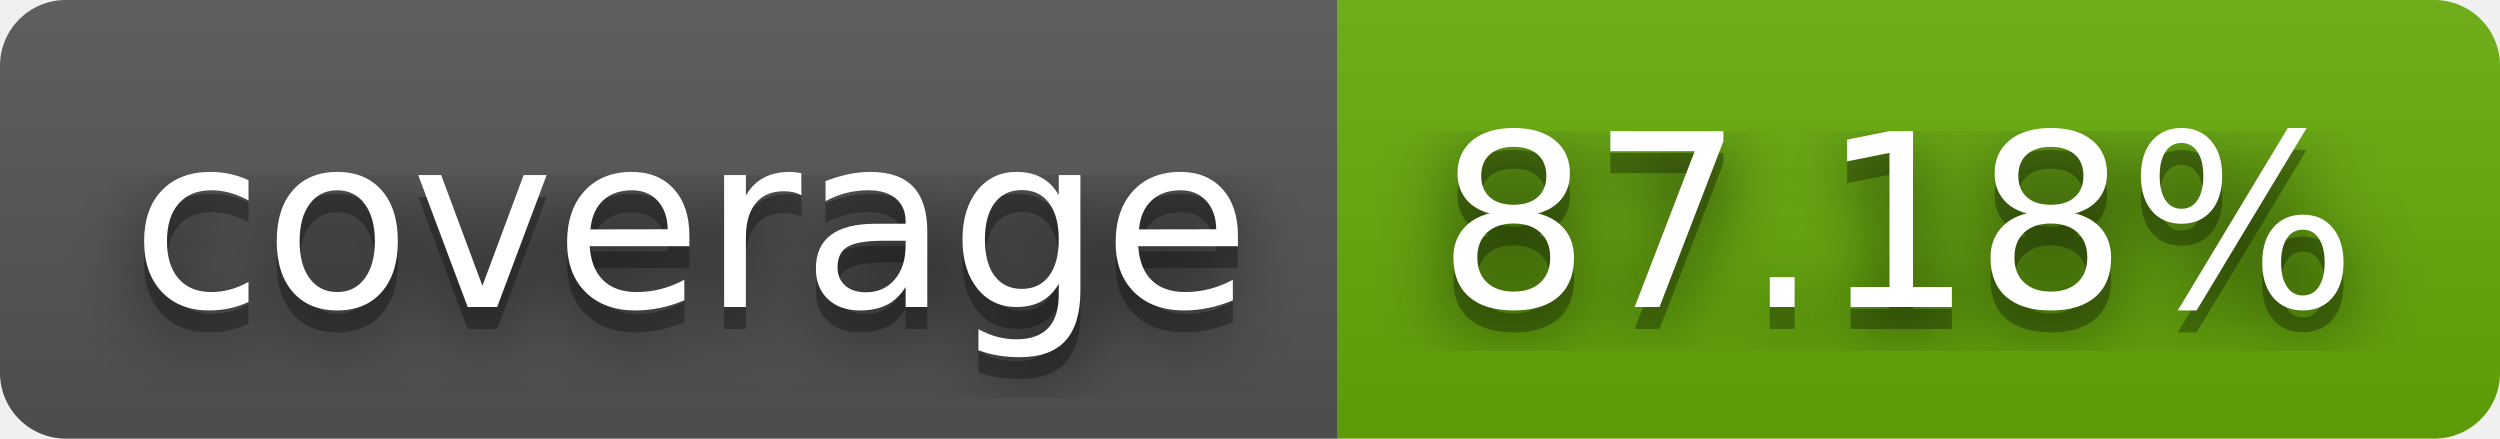
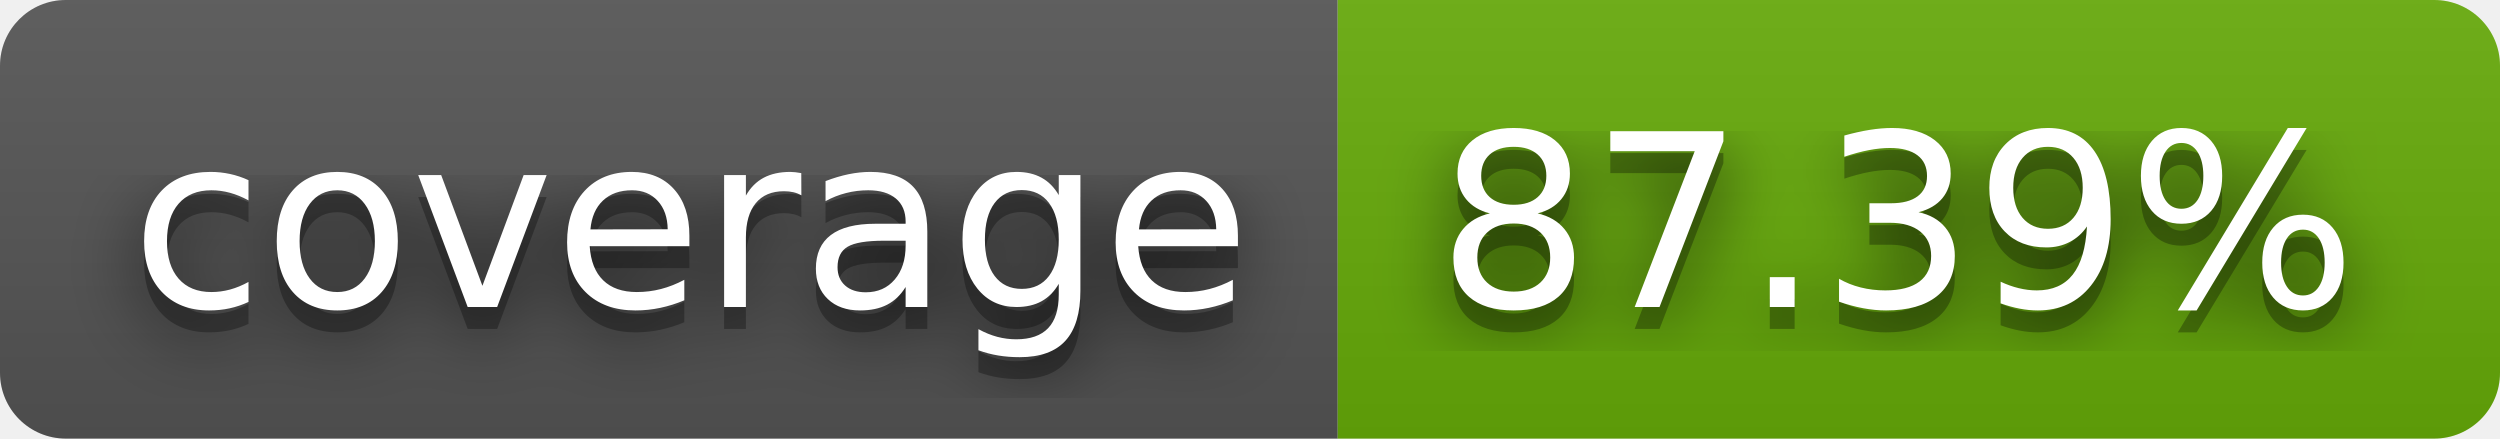
- <svg xmlns="http://www.w3.org/2000/svg" width="114" height="20" role="img" aria-label="coverage: 87.18%">
+ <svg xmlns="http://www.w3.org/2000/svg" width="114" height="20" role="img" aria-label="coverage: 87.39%">
  <filter id="blur">
    <feGaussianBlur in="SourceGraphic" stdDeviation="16" />
  </filter>
  <linearGradient id="s" x2="0" y2="100%">
    <stop offset="0" stop-color="#bbb" stop-opacity=".1" />
    <stop offset="1" stop-opacity=".1" />
  </linearGradient>
  <clipPath id="r">
    <rect width="114" height="20" rx="3" fill="#fff" />
  </clipPath>
  <g clip-path="url(#r)">
    <rect width="61" height="20" fill="#555" />
    <rect x="61" width="53" height="20" fill="#67ac09" />
    <rect width="114" height="20" fill="url(#s)" />
  </g>
  <g fill="#fff" text-anchor="middle" font-family="Verdana,Geneva,DejaVu Sans,sans-serif" text-rendering="geometricPrecision" font-size="110">
    <text aria-hidden="true" x="315" y="150" fill="#010101" fill-opacity=".80" filter="url(#blur)" transform="scale(.1)" textLength="510">coverage</text>
    <text aria-hidden="true" x="315" y="150" fill="#010101" fill-opacity=".3" transform="scale(.1)" textLength="510">coverage</text>
    <text x="315" y="140" transform="scale(.1)" fill="#fff" textLength="510">coverage</text>
-     <text aria-hidden="true" x="865" y="150" fill="#010101" fill-opacity=".80" filter="url(#blur)" transform="scale(.1)" textLength="430">87.18%</text>
-     <text aria-hidden="true" x="865" y="150" fill="#010101" fill-opacity=".3" transform="scale(.1)" textLength="430">87.18%</text>
-     <text x="865" y="140" transform="scale(.1)" fill="#fff" textLength="430">87.18%</text>
+     <text aria-hidden="true" x="865" y="150" fill="#010101" fill-opacity=".80" filter="url(#blur)" transform="scale(.1)" textLength="430">87.39%</text>
+     <text aria-hidden="true" x="865" y="150" fill="#010101" fill-opacity=".3" transform="scale(.1)" textLength="430">87.39%</text>
+     <text x="865" y="140" transform="scale(.1)" fill="#fff" textLength="430">87.39%</text>
  </g>
</svg>
